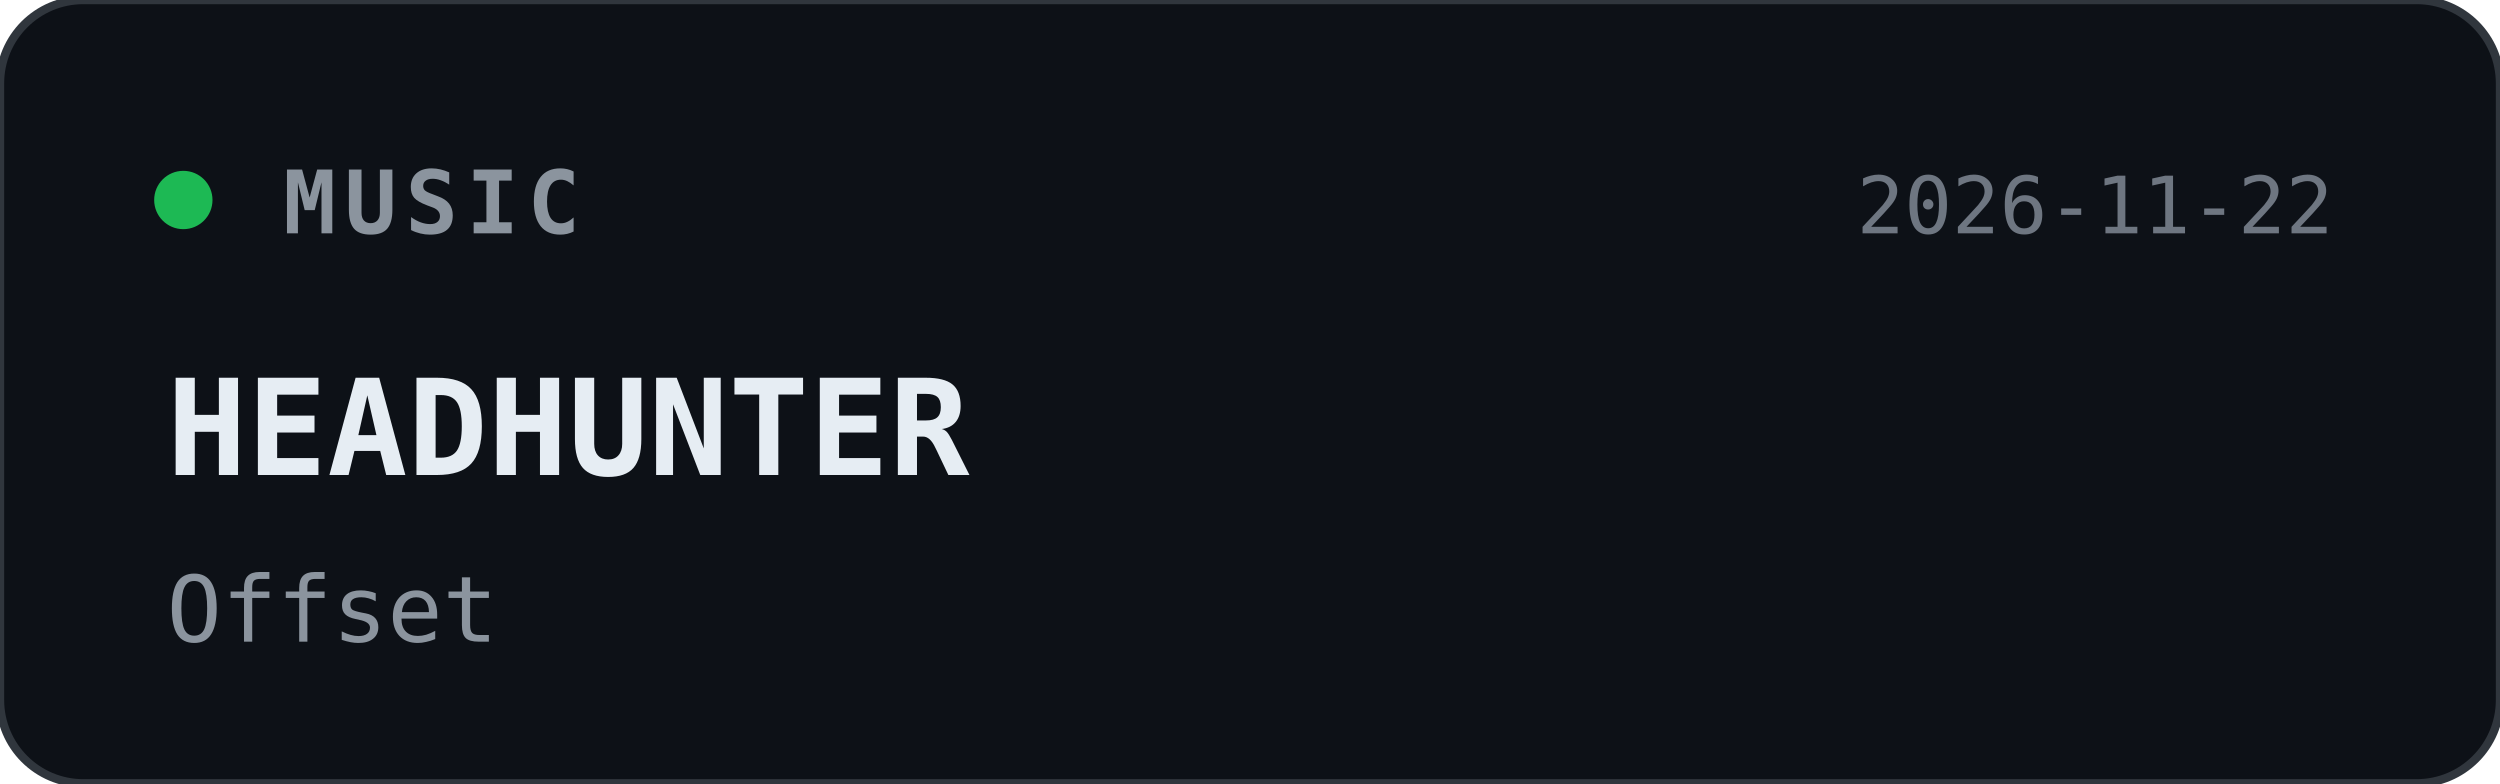
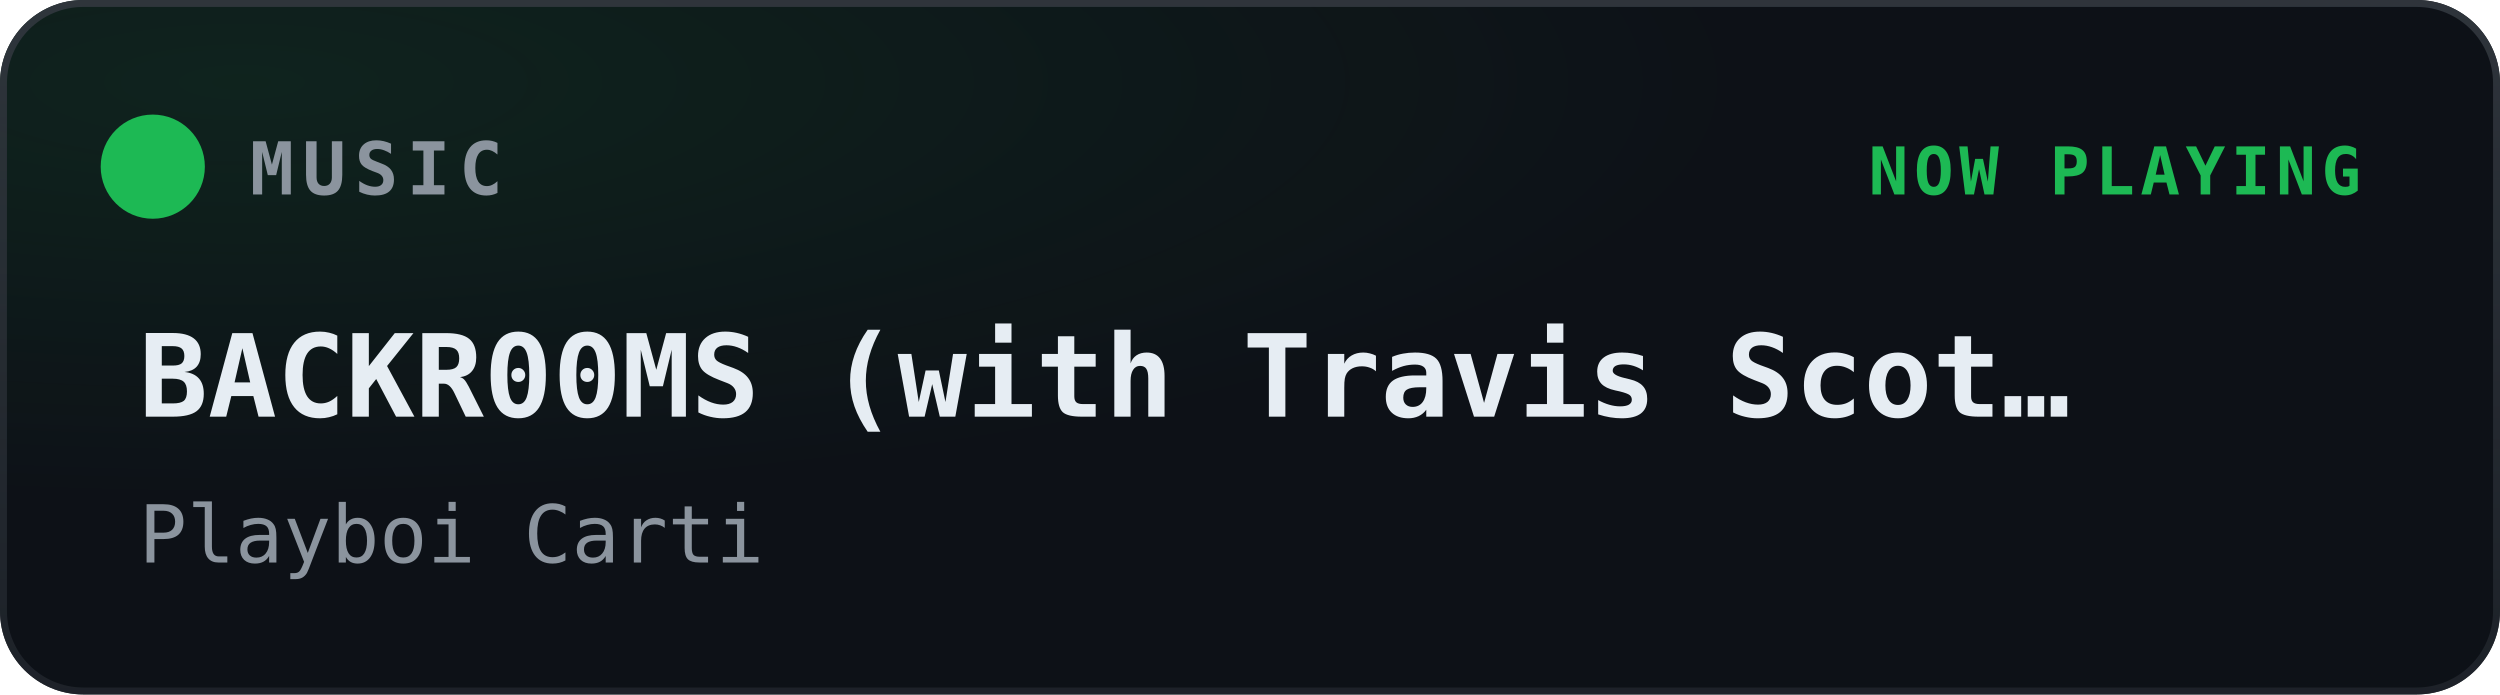
- <svg xmlns="http://www.w3.org/2000/svg" width="300" height="94" viewBox="0 0 300 94">
+ <svg xmlns="http://www.w3.org/2000/svg" width="360" height="100" viewBox="0 0 360 100">
+   <defs>
+     <clipPath id="clip-music">
+       <rect width="360" height="100" rx="12" />
+     </clipPath>
+     <radialGradient id="glow-music" cx="10%" cy="12%" r="60%">
+       <stop offset="0%" stop-color="#1db954" stop-opacity="0.11" />
+       <stop offset="100%" stop-color="#1db954" stop-opacity="0" />
+     </radialGradient>
+     <linearGradient id="border-music" x1="0%" y1="0%" x2="0%" y2="100%">
+       <stop offset="0%" stop-color="#30363d" stop-opacity="0.95" />
+       <stop offset="100%" stop-color="#21262d" stop-opacity="0.8" />
+     </linearGradient>
+   </defs>
  <style>
    text { font-family: ui-monospace, SFMono-Regular, Menlo, Consolas, monospace; }
+     @keyframes pulse {
+       0%, 100% { opacity: 0.12; }
+       50% { opacity: 0.42; }
+     }
+     .pulse { animation: pulse 2.4s ease-in-out infinite; }
  </style>
-   <rect width="300" height="94" rx="10" fill="#0d1117" stroke="#30363d" stroke-width="1" />
+   <g clip-path="url(#clip-music)">
+     <rect width="360" height="100" fill="#0d1117" />
+     <rect width="360" height="100" fill="url(#glow-music)" />
+   </g>
+   <rect x="0.5" y="0.5" width="359" height="99" rx="11.5" fill="none" stroke="url(#border-music)" stroke-width="1" />
+   <circle cx="22" cy="24" r="7.5" fill="#1db954" class="pulse" />
  <circle cx="22" cy="24" r="3.5" fill="#1db954" />
-   <text x="34" y="28" fill="#8b949e" font-size="10.5" font-weight="600" letter-spacing="1">MUSIC</text>
-   <text x="280" y="28" text-anchor="end" fill="#6e7681" font-size="9.5">2026-11-22</text>
-   <text x="20" y="57" fill="#e6edf3" font-size="16" font-weight="700">HEADHUNTER</text>
-   <text x="20" y="77" fill="#8b949e" font-size="11">Offset</text>
+   <text x="36" y="28" fill="#8b949e" font-size="10.5" font-weight="600" letter-spacing="1.2">MUSIC</text>
+   <text x="340" y="28" text-anchor="end" fill="#1db954" font-size="9.5" font-weight="600" letter-spacing="0.8">NOW PLAYING</text>
+   <text x="20" y="60" fill="#e6edf3" font-size="16.5" font-weight="700">BACKR00MS (with Travis Scot…</text>
+   <text x="20" y="81" fill="#8b949e" font-size="11.5">Playboi Carti</text>
</svg>
